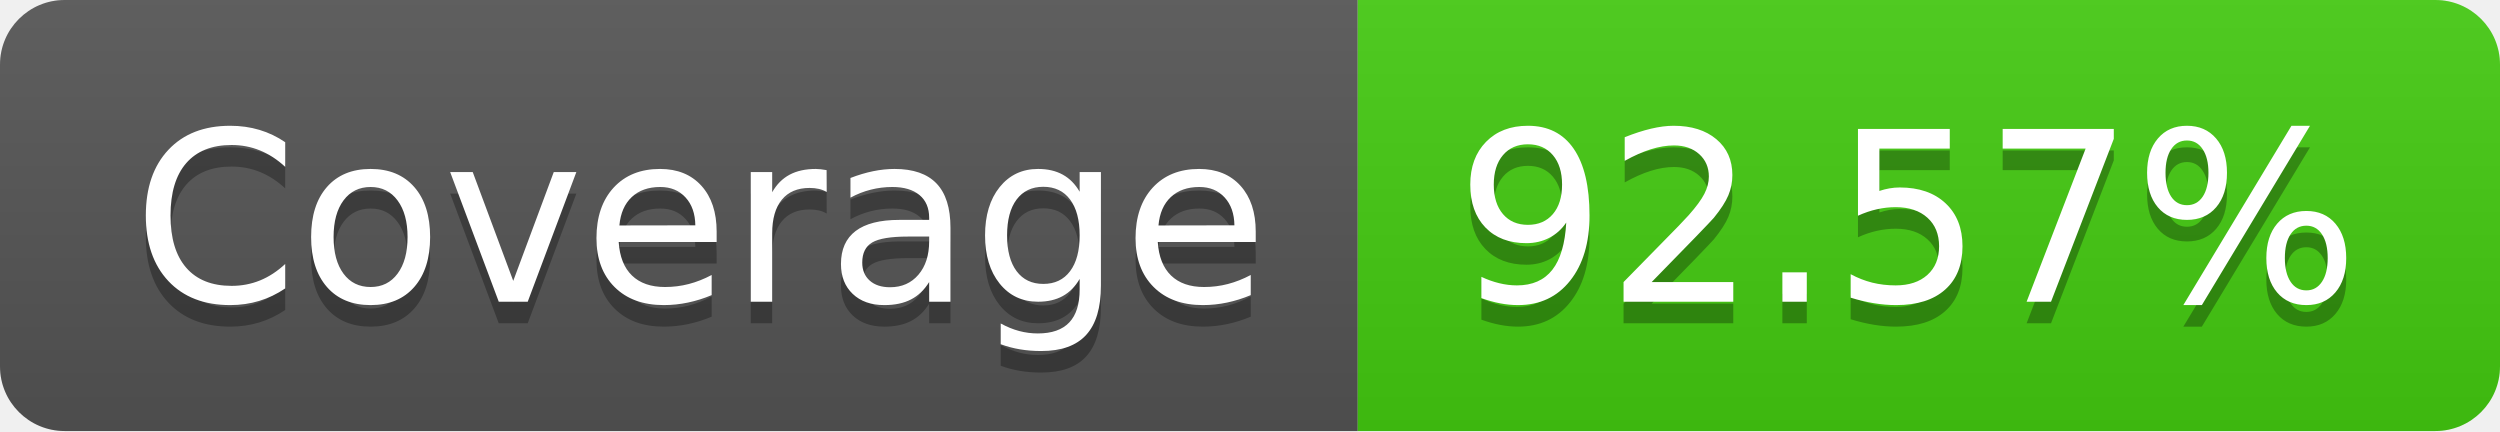
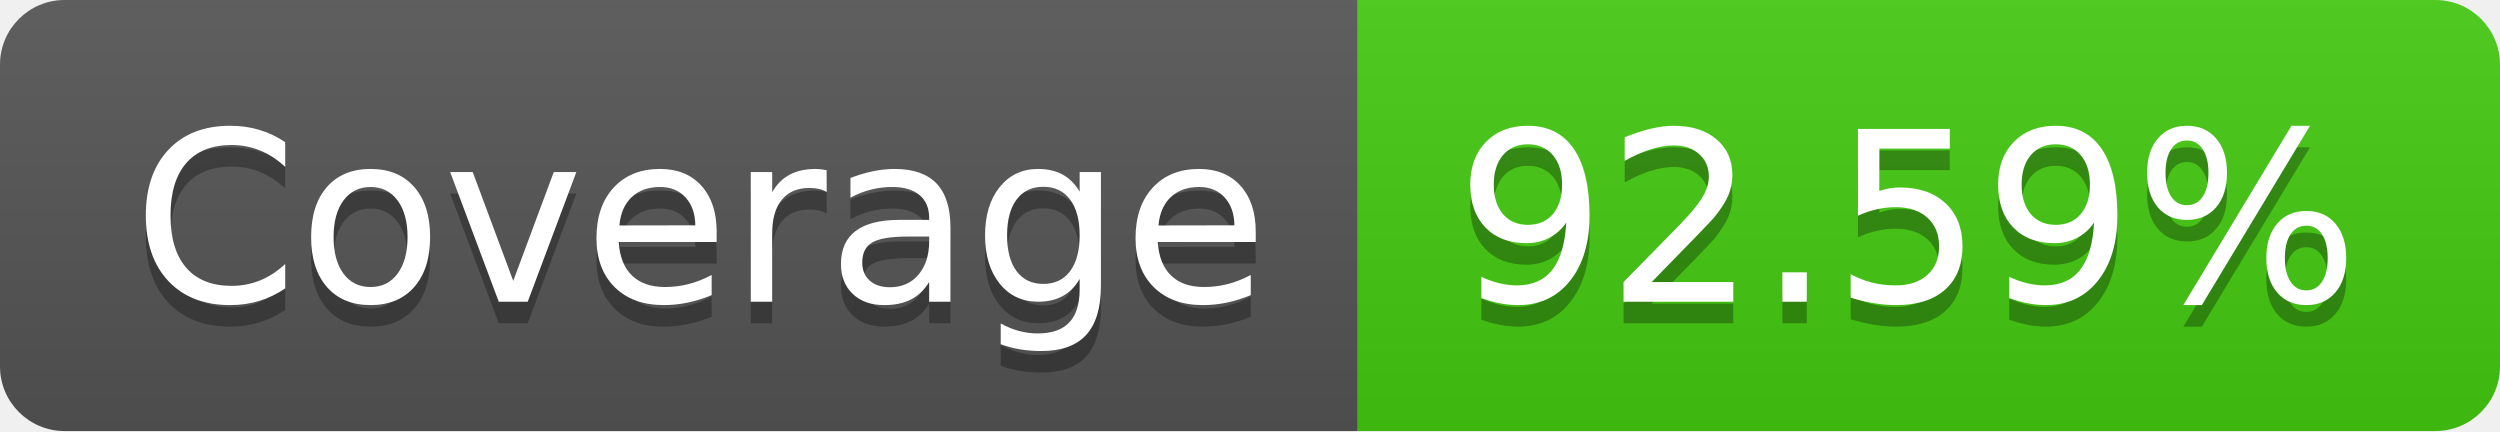
- <svg xmlns="http://www.w3.org/2000/svg" width="116" height="20" role="img" aria-label="Coverage: 92.57%">
+ <svg xmlns="http://www.w3.org/2000/svg" width="116" height="20" role="img" aria-label="Coverage: 92.59%">
  <linearGradient id="s" x2="0" y2="100%">
    <stop offset="0" stop-color="#bbb" stop-opacity=".1" />
    <stop offset="1" stop-opacity=".1" />
  </linearGradient>
  <clipPath id="r">
    <rect width="116" height="20" rx="3" fill="#fff" />
  </clipPath>
  <g clip-path="url(#r)">
    <rect width="63" height="20" fill="#555" />
    <rect x="63" width="53" height="20" fill="#4c1" />
    <rect width="116" height="20" fill="url(#s)" />
  </g>
  <g fill="#fff" text-anchor="middle" font-family="Verdana,Geneva,DejaVu Sans,sans-serif" text-rendering="geometricPrecision" font-size="110">
    <text aria-hidden="true" x="325" y="150" fill="#010101" fill-opacity=".3" transform="scale(.1)" textLength="530">Coverage</text>
    <text x="325" y="140" transform="scale(.1)" fill="#fff" textLength="530">Coverage</text>
-     <text aria-hidden="true" x="885" y="150" fill="#010101" fill-opacity=".3" transform="scale(.1)" textLength="430">92.57%</text>
-     <text x="885" y="140" transform="scale(.1)" fill="#fff" textLength="430">92.57%</text>
+     <text aria-hidden="true" x="885" y="150" fill="#010101" fill-opacity=".3" transform="scale(.1)" textLength="430">92.59%</text>
+     <text x="885" y="140" transform="scale(.1)" fill="#fff" textLength="430">92.59%</text>
  </g>
</svg>
